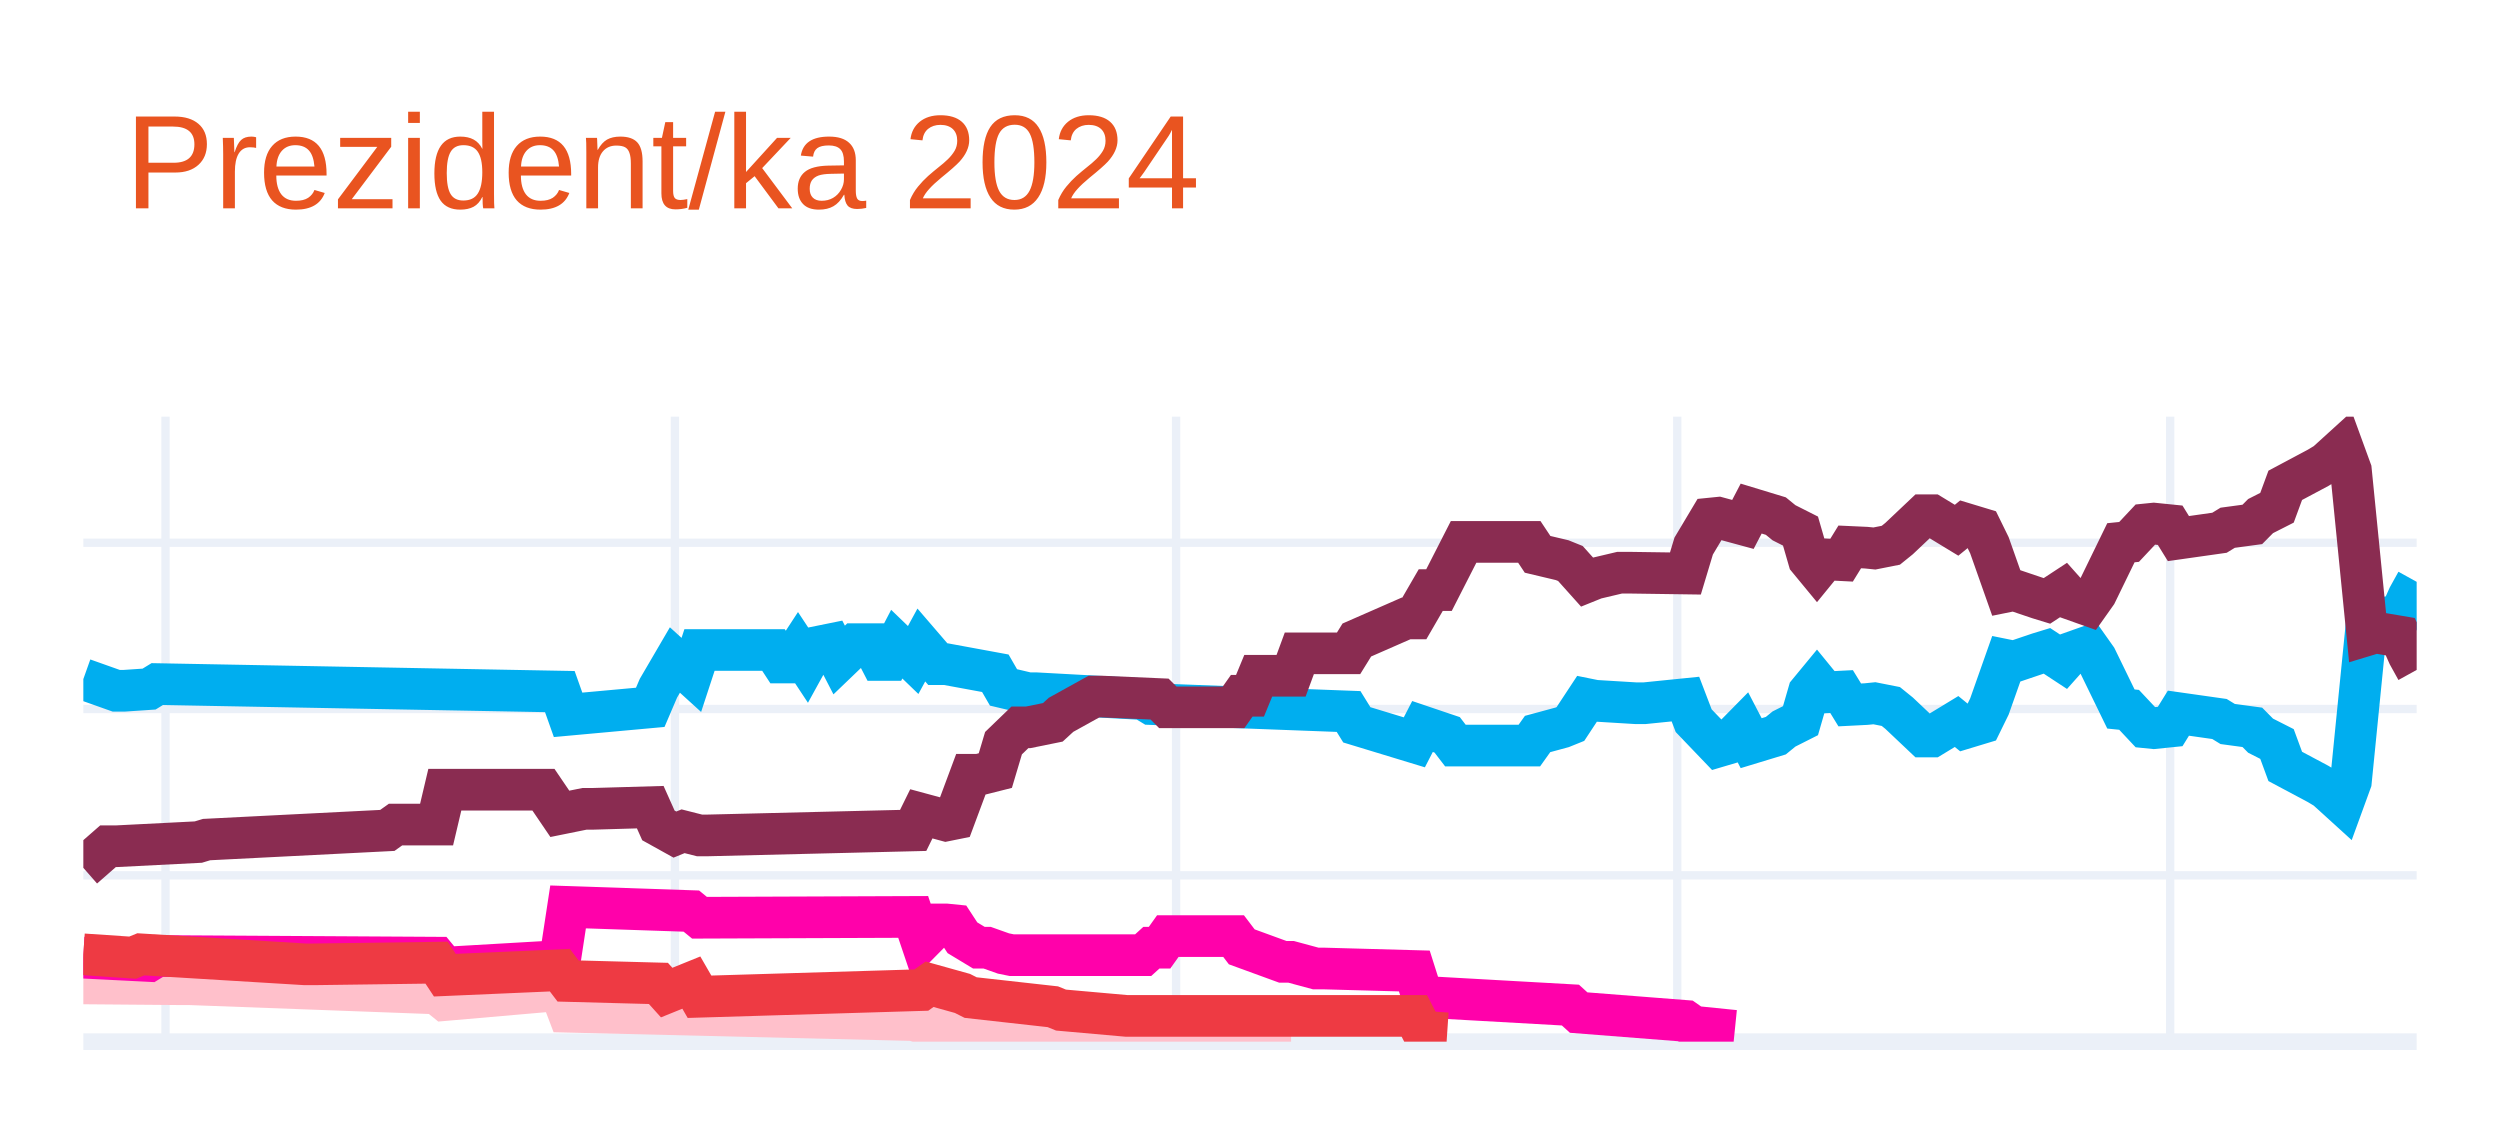
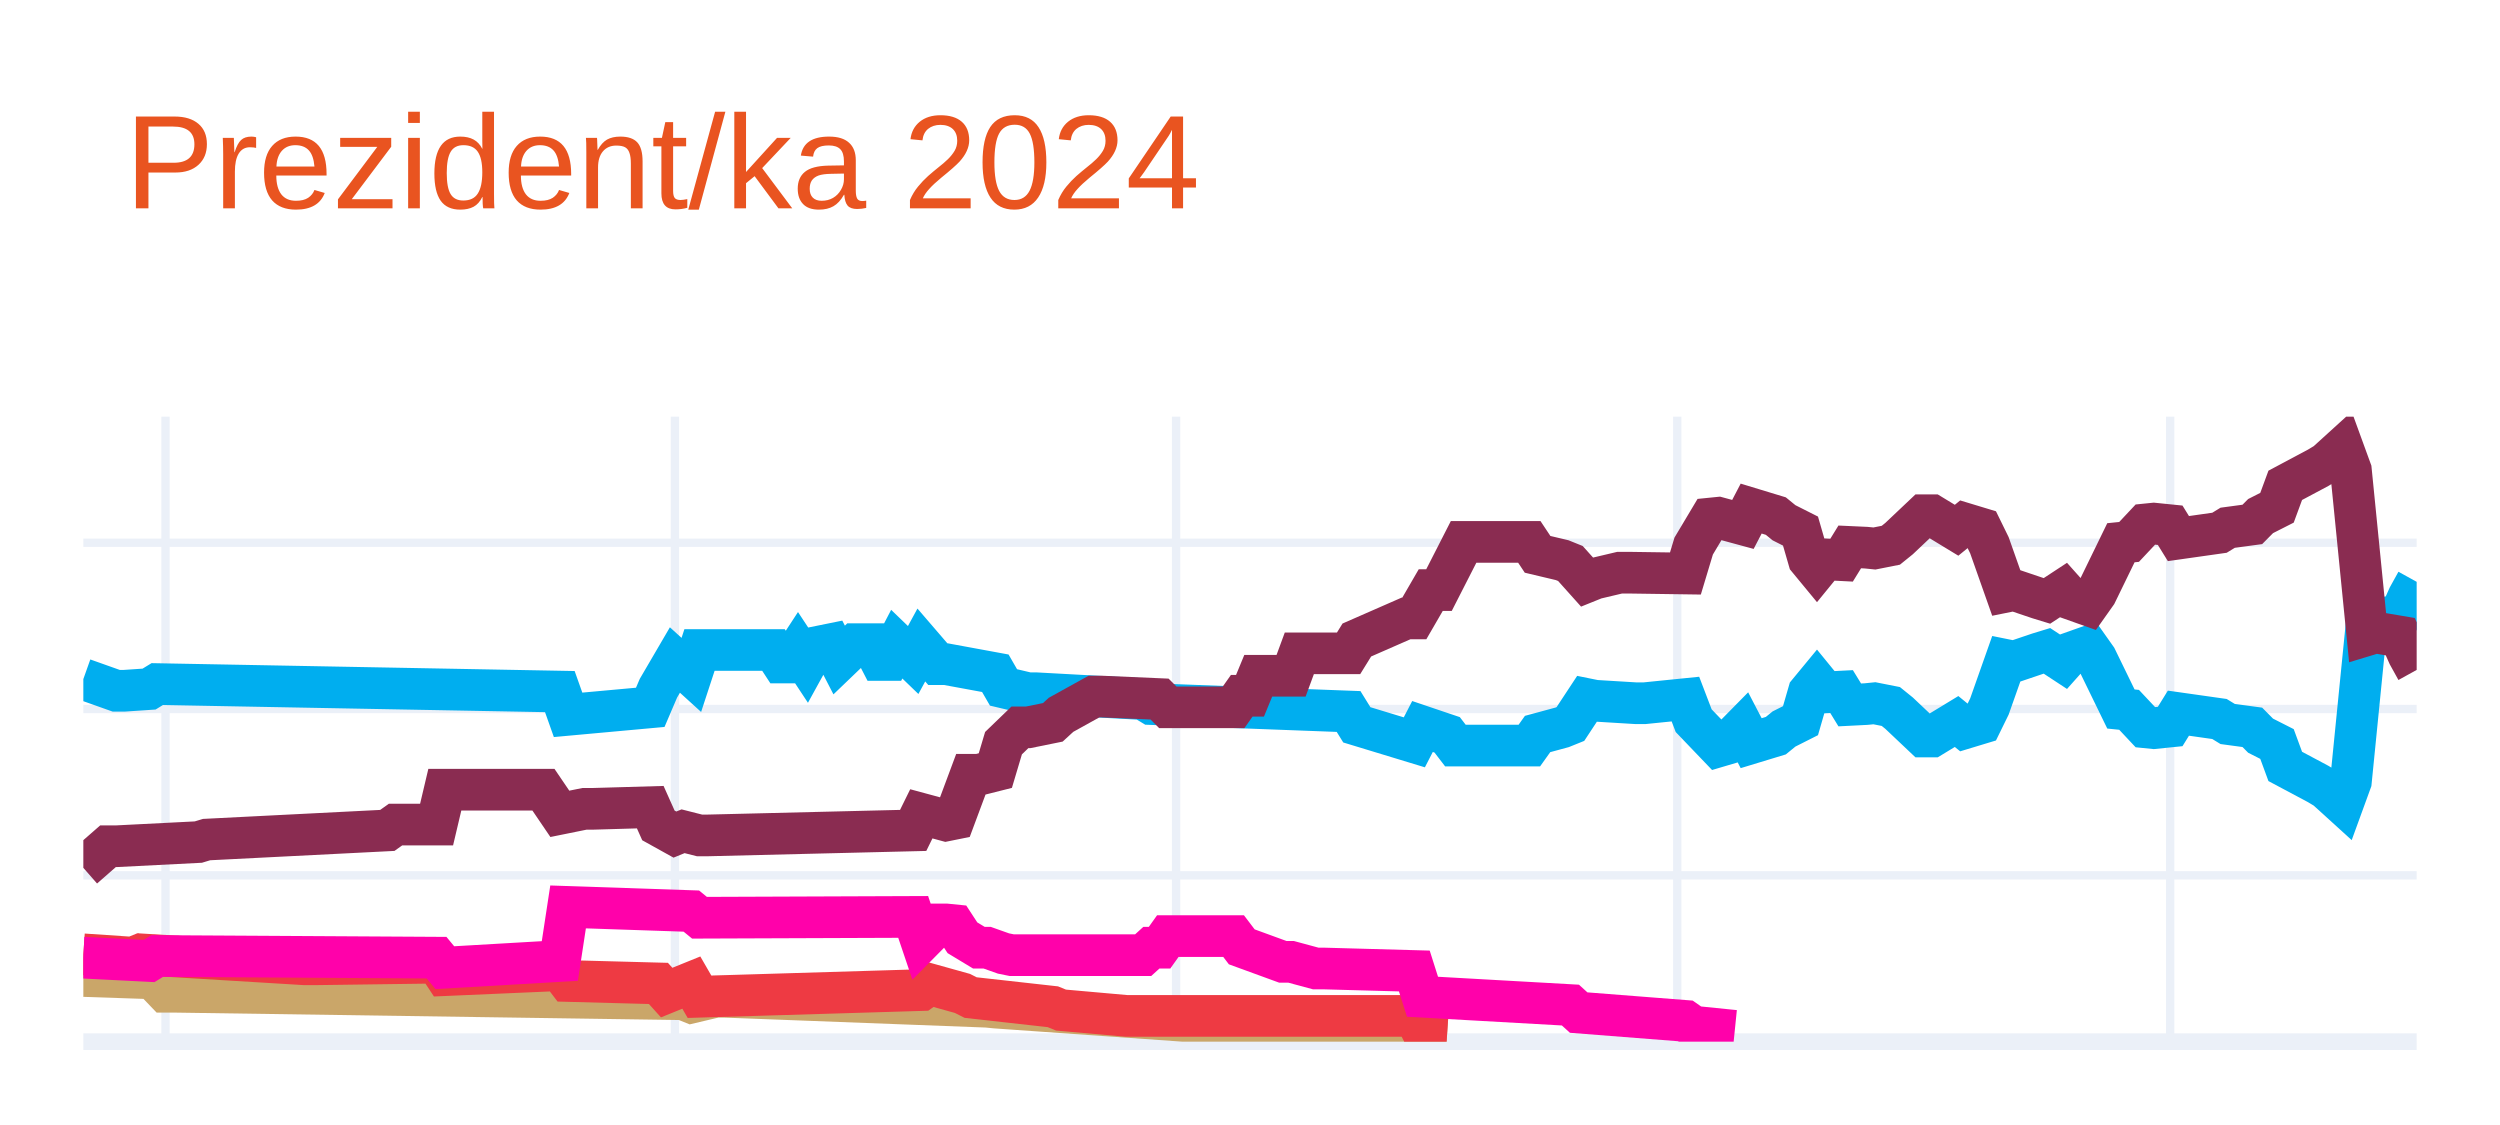
<svg xmlns="http://www.w3.org/2000/svg" class="main-svg" width="300" height="135" style="" viewBox="0 0 300 135">
  <rect x="0" y="0" width="300" height="135" style="fill: rgb(255, 255, 255); fill-opacity: 1;" />
-   <defs id="defs-f6600e">
+   <defs id="defs-3c4998">
    <g class="clips">
-       <clipPath id="clipf6600exyplot" class="plotclip">
+       <clipPath id="clip3c4998xyplot" class="plotclip">
        <rect width="280" height="75" />
      </clipPath>
-       <clipPath class="axesclip" id="clipf6600ex">
+       <clipPath class="axesclip" id="clip3c4998x">
        <rect x="10" y="0" width="280" height="135" />
      </clipPath>
-       <clipPath class="axesclip" id="clipf6600ey">
+       <clipPath class="axesclip" id="clip3c4998y">
        <rect x="0" y="50" width="300" height="75" />
      </clipPath>
-       <clipPath class="axesclip" id="clipf6600exy">
+       <clipPath class="axesclip" id="clip3c4998xy">
        <rect x="10" y="50" width="280" height="75" />
      </clipPath>
    </g>
    <g class="gradients" />
    <g class="patterns" />
  </defs>
  <g class="bglayer" />
  <g class="layer-below">
    <g class="imagelayer" />
    <g class="shapelayer" />
  </g>
  <g class="cartesianlayer">
    <g class="subplot xy">
      <g class="layer-subplot">
        <g class="shapelayer" />
        <g class="imagelayer" />
      </g>
      <g class="minor-gridlayer">
        <g class="x" />
        <g class="y" />
      </g>
      <g class="gridlayer">
        <g class="x">
          <path class="xgrid crisp" transform="translate(19.86,0)" d="M0,50v75" style="stroke: rgb(235, 240, 248); stroke-opacity: 1; stroke-width: 1px;" />
          <path class="xgrid crisp" transform="translate(80.99,0)" d="M0,50v75" style="stroke: rgb(235, 240, 248); stroke-opacity: 1; stroke-width: 1px;" />
          <path class="xgrid crisp" transform="translate(141.13,0)" d="M0,50v75" style="stroke: rgb(235, 240, 248); stroke-opacity: 1; stroke-width: 1px;" />
          <path class="xgrid crisp" transform="translate(201.27,0)" d="M0,50v75" style="stroke: rgb(235, 240, 248); stroke-opacity: 1; stroke-width: 1px;" />
          <path class="xgrid crisp" transform="translate(260.42,0)" d="M0,50v75" style="stroke: rgb(235, 240, 248); stroke-opacity: 1; stroke-width: 1px;" />
        </g>
        <g class="y">
          <path class="ygrid crisp" transform="translate(0,105.04)" d="M10,0h280" style="stroke: rgb(235, 240, 248); stroke-opacity: 1; stroke-width: 1px;" />
          <path class="ygrid crisp" transform="translate(0,85.08)" d="M10,0h280" style="stroke: rgb(235, 240, 248); stroke-opacity: 1; stroke-width: 1px;" />
          <path class="ygrid crisp" transform="translate(0,65.13)" d="M10,0h280" style="stroke: rgb(235, 240, 248); stroke-opacity: 1; stroke-width: 1px;" />
        </g>
      </g>
      <g class="zerolinelayer">
        <path class="yzl zl crisp" transform="translate(0,125)" d="M10,0h280" style="stroke: rgb(235, 240, 248); stroke-opacity: 1; stroke-width: 2px;" />
      </g>
      <g class="layer-between">
        <g class="shapelayer" />
        <g class="imagelayer" />
      </g>
      <path class="xlines-below" />
      <path class="ylines-below" />
      <g class="overlines-below" />
      <g class="xaxislayer-below" />
      <g class="yaxislayer-below" />
      <g class="overaxes-below" />
      <g class="overplot">
-         <g class="xy" transform="translate(10,50)" clip-path="url(#clipf6600exyplot)">
+         <g class="xy" transform="translate(10,50)" clip-path="url(#clip3c4998xyplot)">
          <g class="scatterlayer mlayer">
-             <g class="trace scatter trace54d06d" style="stroke-miterlimit: 2; opacity: 1;">
+             <g class="trace scatter trace5471be" style="stroke-miterlimit: 2; opacity: 1;">
              <g class="fills" />
              <g class="errorbars" />
              <g class="lines">
                <path class="js-line" d="M0,31.49L3.94,32.89L4.93,32.89L7.89,32.69L8.87,32.09L57.18,32.99L58.17,35.78L68.03,34.88L69.01,32.59L70.99,29.2L71.97,30.09L72.96,30.99L73.94,28L82.82,28L83.8,29.5L84.79,29.5L85.77,28L86.76,29.5L87.75,27.7L89.72,27.3L90.7,29.2L92.68,27.3L93.66,27.3L94.65,27.3L95.63,29.2L96.62,29.2L97.61,27.3L99.58,29.2L100.56,27.4L102.54,29.7L103.52,29.7L109.44,30.79L110.42,32.49L113.38,33.19L114.37,33.19L127.18,33.89L128.17,34.49L151.83,35.38L152.82,36.98L159.72,39.08L160.7,37.18L163.66,38.18L164.65,39.47L173.52,39.47L174.51,38.08L177.46,37.28L178.45,36.88L180.42,33.89L181.41,34.09L186.34,34.39L187.32,34.39L192.25,33.89L193.24,36.48L196.2,39.57L197.18,39.28L199.15,37.28L200.14,39.18L203.1,38.28L204.08,37.48L206.06,36.48L207.04,33.09L208.03,31.89L209.01,33.09L210.99,32.99L211.97,34.59L213.94,34.49L214.93,34.39L216.9,34.78L217.89,35.58L220.85,38.38L221.83,38.38L224.79,36.58L225.77,37.38L227.75,36.78L228.73,34.78L230.7,29.2L231.69,29.4L234.65,28.4L235.63,28.1L237.61,29.4L238.59,28.3L240.56,27.6L241.55,29L244.51,35.08L245.49,35.18L247.46,37.28L248.45,37.38L250.42,37.18L251.41,35.58L256.34,36.28L257.32,36.88L260.28,37.28L261.27,38.28L263.24,39.28L264.23,41.97L268.17,44.07L269.15,44.66L271.13,46.46L272.11,43.77L274.08,24.01L275.07,24.31L278.03,23.81L279.01,21.61L280,19.82" style="vector-effect: none; fill: none; stroke: rgb(0, 174, 239); stroke-opacity: 1; stroke-width: 5px; opacity: 1;" />
              </g>
              <g class="points" />
              <g class="text" />
            </g>
-             <g class="trace scatter trace39d5bb" style="stroke-miterlimit: 2; opacity: 1;">
+             <g class="trace scatter tracee5cf4b" style="stroke-miterlimit: 2; opacity: 1;">
              <g class="fills" />
              <g class="errorbars" />
              <g class="lines">
                <path class="js-line" d="M0,54.14L2.96,51.55L3.94,51.55L13.8,51.05L14.79,50.75L36.48,49.65L37.46,48.95L42.39,48.95L43.38,44.76L55.21,44.76L57.18,47.66L60.14,47.06L61.13,47.06L68.03,46.86L69.01,49.05L70.99,50.15L71.97,49.75L73.94,50.25L74.93,50.25L99.58,49.65L100.56,47.66L103.52,48.46L104.51,48.26L106.48,42.97L107.46,42.97L109.44,42.47L110.42,39.18L112.39,37.28L113.38,37.28L116.34,36.68L117.32,35.78L121.27,33.59L122.25,33.59L129.15,33.89L130.14,34.88L138.03,34.88L139.01,33.49L140,33.49L140.99,31.09L144.93,31.09L145.92,28.4L151.83,28.4L152.82,26.8L158.73,24.21L159.72,24.21L161.69,20.81L162.68,20.81L165.63,15.03L166.62,15.03L173.52,15.03L174.51,16.52L177.46,17.22L178.45,17.62L180.42,19.82L181.41,19.42L184.37,18.72L185.35,18.72L192.25,18.82L193.24,15.53L195.21,12.23L196.2,12.13L199.15,12.93L200.14,11.03L203.1,11.93L204.08,12.73L206.06,13.73L207.04,17.12L208.03,18.32L209.01,17.12L210.99,17.22L211.97,15.63L213.94,15.72L214.93,15.82L216.9,15.43L217.89,14.63L220.85,11.83L221.83,11.83L224.79,13.63L225.77,12.83L227.75,13.43L228.73,15.43L230.7,21.01L231.69,20.81L234.65,21.81L235.63,22.11L237.61,20.81L238.59,21.91L240.56,22.61L241.55,21.21L244.51,15.13L245.49,15.03L247.46,12.93L248.45,12.83L250.42,13.03L251.41,14.63L256.34,13.93L257.32,13.33L260.28,12.93L261.27,11.93L263.24,10.93L264.23,8.24L268.17,6.14L269.15,5.55L271.13,3.75L272.11,6.44L274.08,26.2L275.07,25.9L278.03,26.4L279.01,28.6L280,30.39" style="vector-effect: none; fill: none; stroke: rgb(138, 44, 81); stroke-opacity: 1; stroke-width: 5px; opacity: 1;" />
              </g>
              <g class="points" />
              <g class="text" />
            </g>
-             <g class="trace scatter tracea0bd50" style="stroke-miterlimit: 2; opacity: 1;">
+             <g class="trace scatter trace8eec81" style="stroke-miterlimit: 2; opacity: 1;">
              <g class="fills" />
              <g class="errorbars" />
              <g class="lines">
-                 <path class="js-line" d="M0,68.01L11.83,68.11L12.82,68.11L42.39,69.21L43.38,70.01L57.18,68.81L58.17,71.41L99.58,72.41L100.56,72.7L107.46,72.61L108.45,72.61L130.14,73.7L132.11,73.7L144.93,73.7" style="vector-effect: none; fill: none; stroke: rgb(255, 192, 203); stroke-opacity: 1; stroke-width: 5px; opacity: 1;" />
+                 <path class="js-line" d="M0,67.12L5.92,67.32L6.9,65.92L9.86,69.01L10.85,69.01L71.97,69.91L72.96,70.31L75.92,69.61L76.9,69.61L108.45,70.81L109.44,70.91L132.11,72.51L133.1,72.51L159.72,73.5L160.7,73.8L163.66,74" style="vector-effect: none; fill: none; stroke: rgb(202, 166, 105); stroke-opacity: 1; stroke-width: 5px; opacity: 1;" />
              </g>
              <g class="points" />
              <g class="text" />
            </g>
-             <g class="trace scatter tracef83f70" style="stroke-miterlimit: 2; opacity: 1;">
+             <g class="trace scatter trace7acc4f" style="stroke-miterlimit: 2; opacity: 1;">
+               <g class="fills" />
+               <g class="errorbars" />
+               <g class="lines">
+                 <path class="js-line" d="M0,64.52L5.92,64.92L6.9,64.52L26.62,65.72L27.61,65.72L42.39,65.52L43.38,67.02L57.18,66.42L58.17,67.72L69.01,68.01L70,69.11L72.96,67.91L73.94,69.61L100.56,68.81L101.55,68.11L105.49,69.21L106.48,69.71L116.34,70.81L117.32,71.21L125.21,71.91L126.2,71.91L159.72,71.91L160.7,73.8L163.66,74" style="vector-effect: none; fill: none; stroke: rgb(238, 58, 67); stroke-opacity: 1; stroke-width: 5px; opacity: 1;" />
+               </g>
+               <g class="points" />
+               <g class="text" />
+             </g>
+             <g class="trace scatter tracea3cb9a" style="stroke-miterlimit: 2; opacity: 1;">
              <g class="fills" />
              <g class="errorbars" />
              <g class="lines">
                <path class="js-line" d="M0,64.92L7.89,65.32L8.87,64.72L42.39,64.92L43.38,66.12L57.18,65.32L58.17,58.83L72.96,59.33L73.94,60.13L99.58,60.03L100.56,62.93L102.54,60.93L103.52,60.93L104.51,61.03L105.49,62.53L107.46,63.72L108.45,63.72L110.42,64.42L111.41,64.62L127.18,64.62L128.17,63.72L129.15,63.72L130.14,62.33L138.03,62.33L139.01,63.62L143.94,65.42L144.93,65.42L147.89,66.22L148.87,66.22L159.72,66.52L160.7,69.61L178.45,70.61L179.44,71.51L192.25,72.51L193.24,73.2L198.17,73.7" style="vector-effect: none; fill: none; stroke: rgb(255, 1, 170); stroke-opacity: 1; stroke-width: 5px; opacity: 1;" />
-               </g>
-               <g class="points" />
-               <g class="text" />
-             </g>
-             <g class="trace scatter trace7a64ad" style="stroke-miterlimit: 2; opacity: 1;">
-               <g class="fills" />
-               <g class="errorbars" />
-               <g class="lines">
-                 <path class="js-line" d="M0,64.52L5.92,64.92L6.9,64.52L26.62,65.72L27.61,65.72L42.39,65.52L43.38,67.02L57.18,66.42L58.17,67.72L69.01,68.01L70,69.11L72.96,67.91L73.94,69.61L100.56,68.81L101.55,68.11L105.49,69.21L106.48,69.71L116.34,70.81L117.32,71.21L125.21,71.91L126.2,71.91L159.72,71.91L160.7,73.8L163.66,74" style="vector-effect: none; fill: none; stroke: rgb(238, 58, 67); stroke-opacity: 1; stroke-width: 5px; opacity: 1;" />
              </g>
              <g class="points" />
              <g class="text" />
            </g>
          </g>
        </g>
      </g>
      <path class="xlines-above crisp" d="M0,0" style="fill: none;" />
      <path class="ylines-above crisp" d="M0,0" style="fill: none;" />
      <g class="overlines-above" />
      <g class="xaxislayer-above" />
      <g class="yaxislayer-above" />
      <g class="overaxes-above" />
    </g>
  </g>
  <g class="polarlayer" />
  <g class="smithlayer" />
  <g class="ternarylayer" />
  <g class="geolayer" />
  <g class="funnelarealayer" />
  <g class="pielayer" />
  <g class="iciclelayer" />
  <g class="treemaplayer" />
  <g class="sunburstlayer" />
  <g class="glimages" />
-   <defs id="topdefs-f6600e">
+   <defs id="topdefs-3c4998">
    <g class="clips" />
  </defs>
  <g class="layer-above">
    <g class="imagelayer" />
    <g class="shapelayer" />
  </g>
  <g class="infolayer">
    <g class="g-gtitle">
      <text class="gtitle" x="15" y="25" text-anchor="start" dy="0em" style="opacity: 1; font-family: Ubuntu, verdana, arial, sans-serif; font-size: 16px; fill: rgb(233, 84, 32); fill-opacity: 1; white-space: pre;">Prezident/ka 2024</text>
    </g>
    <g class="g-xtitle" />
    <g class="g-ytitle" />
  </g>
</svg>
